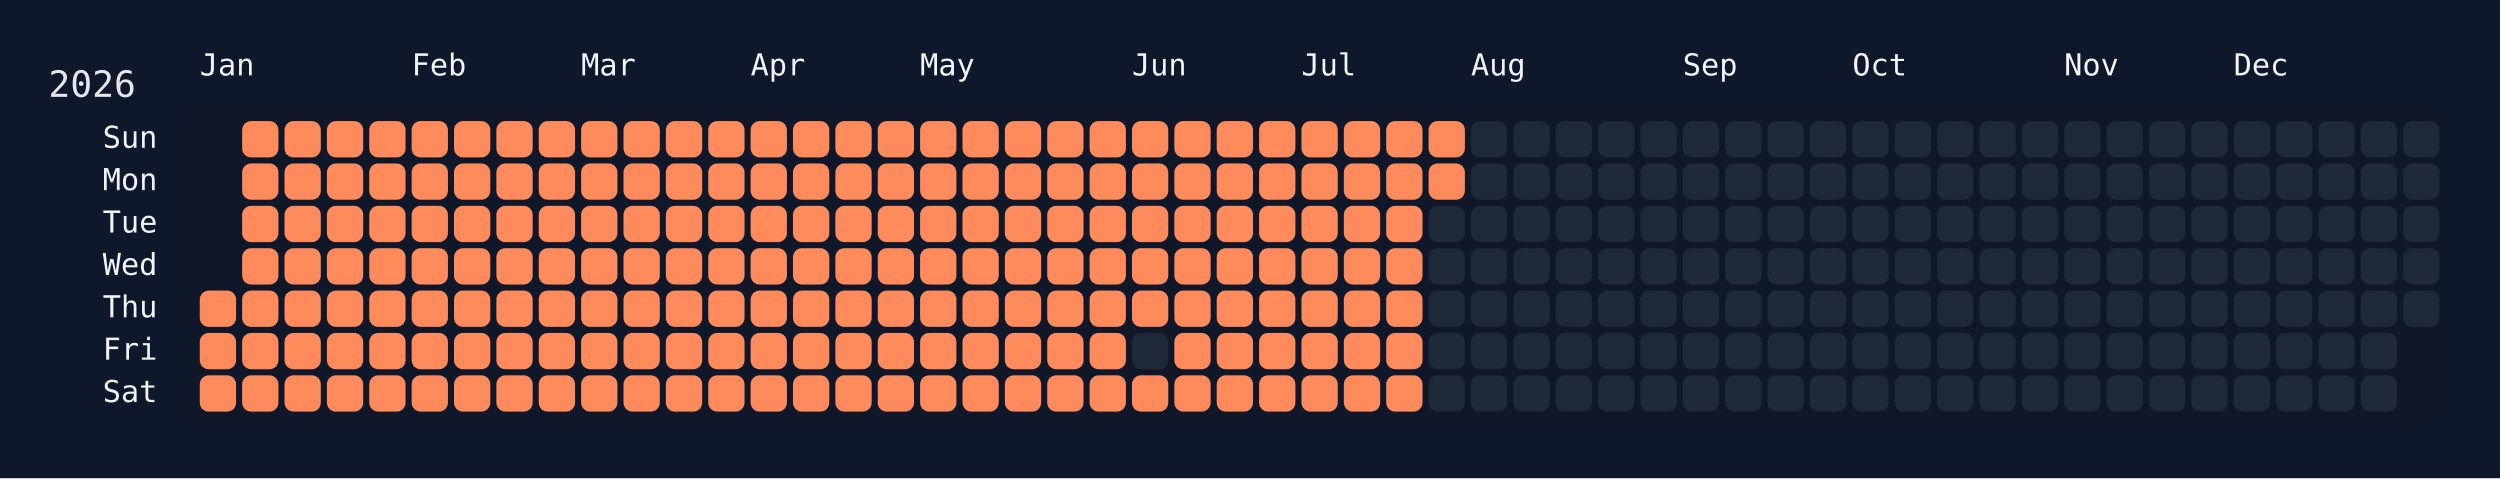
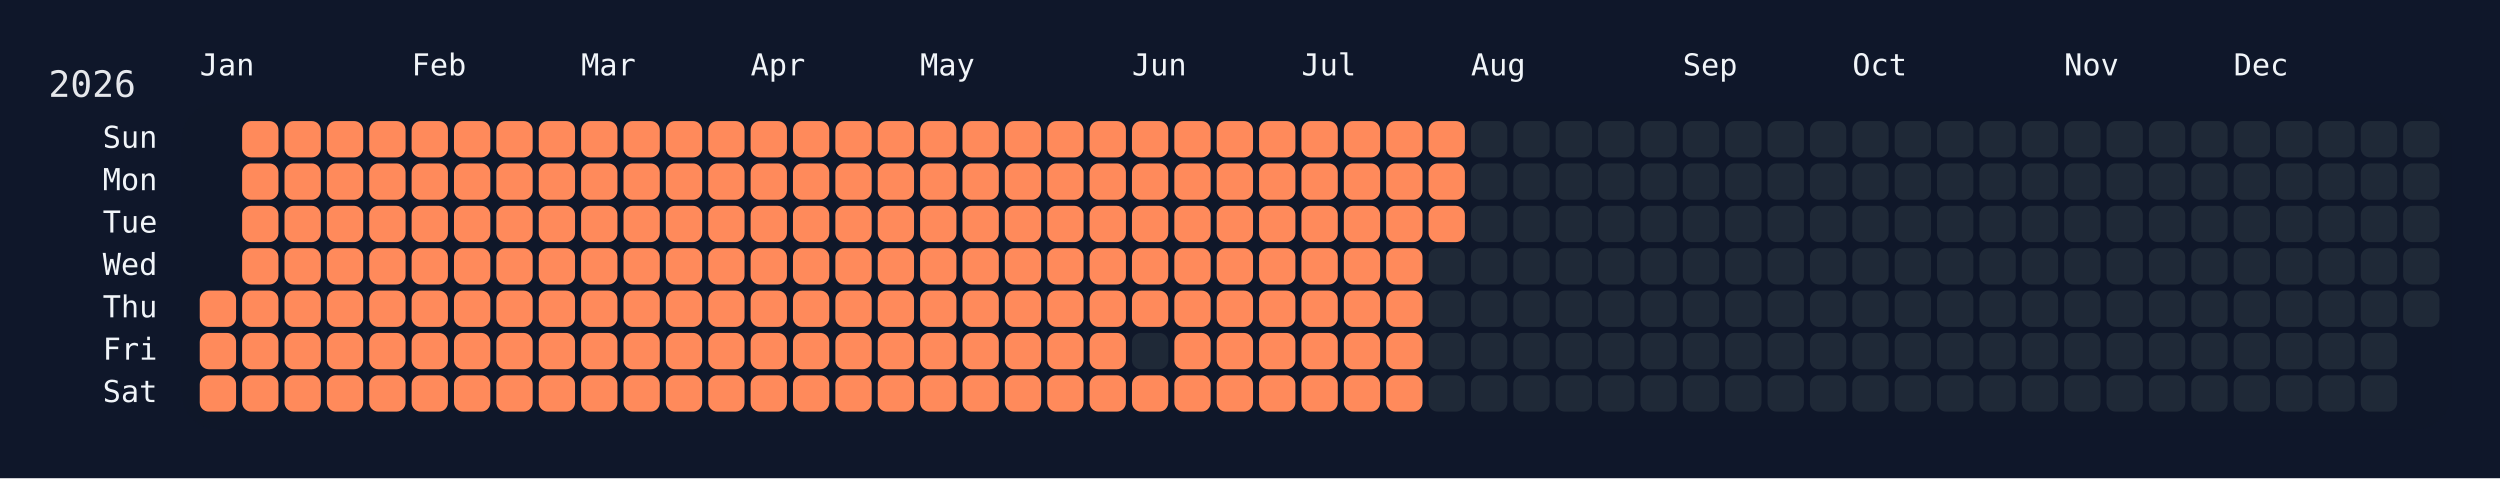
<svg xmlns="http://www.w3.org/2000/svg" width="826" height="158" viewBox="0 0 826 158">
  <rect width="826" height="158" fill="#0f172a" />
  <rect x="60" y="34" width="750" height="108" rx="12" ry="12" fill="rgba(15, 23, 42, 0.8)" />
  <text x="16" y="32" font-size="12" fill="#e5e7eb" font-family="JetBrains Mono, ui-monospace, SFMono-Regular, Menlo, Monaco, Consolas, monospace">2026</text>
  <text x="66" y="18" font-size="10" fill="#f1f5f9" font-family="JetBrains Mono, ui-monospace, SFMono-Regular, Menlo, Monaco, Consolas, monospace" dominant-baseline="hanging">Jan</text>
  <text x="136" y="18" font-size="10" fill="#f1f5f9" font-family="JetBrains Mono, ui-monospace, SFMono-Regular, Menlo, Monaco, Consolas, monospace" dominant-baseline="hanging">Feb</text>
  <text x="192" y="18" font-size="10" fill="#f1f5f9" font-family="JetBrains Mono, ui-monospace, SFMono-Regular, Menlo, Monaco, Consolas, monospace" dominant-baseline="hanging">Mar</text>
  <text x="248" y="18" font-size="10" fill="#f1f5f9" font-family="JetBrains Mono, ui-monospace, SFMono-Regular, Menlo, Monaco, Consolas, monospace" dominant-baseline="hanging">Apr</text>
  <text x="304" y="18" font-size="10" fill="#f1f5f9" font-family="JetBrains Mono, ui-monospace, SFMono-Regular, Menlo, Monaco, Consolas, monospace" dominant-baseline="hanging">May</text>
  <text x="374" y="18" font-size="10" fill="#f1f5f9" font-family="JetBrains Mono, ui-monospace, SFMono-Regular, Menlo, Monaco, Consolas, monospace" dominant-baseline="hanging">Jun</text>
  <text x="430" y="18" font-size="10" fill="#f1f5f9" font-family="JetBrains Mono, ui-monospace, SFMono-Regular, Menlo, Monaco, Consolas, monospace" dominant-baseline="hanging">Jul</text>
  <text x="486" y="18" font-size="10" fill="#f1f5f9" font-family="JetBrains Mono, ui-monospace, SFMono-Regular, Menlo, Monaco, Consolas, monospace" dominant-baseline="hanging">Aug</text>
  <text x="556" y="18" font-size="10" fill="#f1f5f9" font-family="JetBrains Mono, ui-monospace, SFMono-Regular, Menlo, Monaco, Consolas, monospace" dominant-baseline="hanging">Sep</text>
  <text x="612" y="18" font-size="10" fill="#f1f5f9" font-family="JetBrains Mono, ui-monospace, SFMono-Regular, Menlo, Monaco, Consolas, monospace" dominant-baseline="hanging">Oct</text>
  <text x="682" y="18" font-size="10" fill="#f1f5f9" font-family="JetBrains Mono, ui-monospace, SFMono-Regular, Menlo, Monaco, Consolas, monospace" dominant-baseline="hanging">Nov</text>
  <text x="738" y="18" font-size="10" fill="#f1f5f9" font-family="JetBrains Mono, ui-monospace, SFMono-Regular, Menlo, Monaco, Consolas, monospace" dominant-baseline="hanging">Dec</text>
  <text x="52" y="46.0" font-size="10" fill="#f1f5f9" font-family="JetBrains Mono, ui-monospace, SFMono-Regular, Menlo, Monaco, Consolas, monospace" text-anchor="end" dominant-baseline="middle">Sun</text>
  <text x="52" y="60.0" font-size="10" fill="#f1f5f9" font-family="JetBrains Mono, ui-monospace, SFMono-Regular, Menlo, Monaco, Consolas, monospace" text-anchor="end" dominant-baseline="middle">Mon</text>
  <text x="52" y="74.0" font-size="10" fill="#f1f5f9" font-family="JetBrains Mono, ui-monospace, SFMono-Regular, Menlo, Monaco, Consolas, monospace" text-anchor="end" dominant-baseline="middle">Tue</text>
  <text x="52" y="88.0" font-size="10" fill="#f1f5f9" font-family="JetBrains Mono, ui-monospace, SFMono-Regular, Menlo, Monaco, Consolas, monospace" text-anchor="end" dominant-baseline="middle">Wed</text>
  <text x="52" y="102.0" font-size="10" fill="#f1f5f9" font-family="JetBrains Mono, ui-monospace, SFMono-Regular, Menlo, Monaco, Consolas, monospace" text-anchor="end" dominant-baseline="middle">Thu</text>
  <text x="52" y="116.0" font-size="10" fill="#f1f5f9" font-family="JetBrains Mono, ui-monospace, SFMono-Regular, Menlo, Monaco, Consolas, monospace" text-anchor="end" dominant-baseline="middle">Fri</text>
  <text x="52" y="130.0" font-size="10" fill="#f1f5f9" font-family="JetBrains Mono, ui-monospace, SFMono-Regular, Menlo, Monaco, Consolas, monospace" text-anchor="end" dominant-baseline="middle">Sat</text>
  <g transform="translate(66,40)">
    <rect x="0" y="56" width="12" height="12" rx="3" ry="3" fill="#ff8a5b" data-date="2026-01-01" />
    <rect x="0" y="70" width="12" height="12" rx="3" ry="3" fill="#ff8a5b" data-date="2026-01-02" />
    <rect x="0" y="84" width="12" height="12" rx="3" ry="3" fill="#ff8a5b" data-date="2026-01-03" />
    <rect x="14" y="0" width="12" height="12" rx="3" ry="3" fill="#ff8a5b" data-date="2026-01-04" />
    <rect x="14" y="14" width="12" height="12" rx="3" ry="3" fill="#ff8a5b" data-date="2026-01-05" />
    <rect x="14" y="28" width="12" height="12" rx="3" ry="3" fill="#ff8a5b" data-date="2026-01-06" />
    <rect x="14" y="42" width="12" height="12" rx="3" ry="3" fill="#ff8a5b" data-date="2026-01-07" />
    <rect x="14" y="56" width="12" height="12" rx="3" ry="3" fill="#ff8a5b" data-date="2026-01-08" />
    <rect x="14" y="70" width="12" height="12" rx="3" ry="3" fill="#ff8a5b" data-date="2026-01-09" />
    <rect x="14" y="84" width="12" height="12" rx="3" ry="3" fill="#ff8a5b" data-date="2026-01-10" />
    <rect x="28" y="0" width="12" height="12" rx="3" ry="3" fill="#ff8a5b" data-date="2026-01-11" />
    <rect x="28" y="14" width="12" height="12" rx="3" ry="3" fill="#ff8a5b" data-date="2026-01-12" />
    <rect x="28" y="28" width="12" height="12" rx="3" ry="3" fill="#ff8a5b" data-date="2026-01-13" />
    <rect x="28" y="42" width="12" height="12" rx="3" ry="3" fill="#ff8a5b" data-date="2026-01-14" />
    <rect x="28" y="56" width="12" height="12" rx="3" ry="3" fill="#ff8a5b" data-date="2026-01-15" />
    <rect x="28" y="70" width="12" height="12" rx="3" ry="3" fill="#ff8a5b" data-date="2026-01-16" />
    <rect x="28" y="84" width="12" height="12" rx="3" ry="3" fill="#ff8a5b" data-date="2026-01-17" />
    <rect x="42" y="0" width="12" height="12" rx="3" ry="3" fill="#ff8a5b" data-date="2026-01-18" />
    <rect x="42" y="14" width="12" height="12" rx="3" ry="3" fill="#ff8a5b" data-date="2026-01-19" />
    <rect x="42" y="28" width="12" height="12" rx="3" ry="3" fill="#ff8a5b" data-date="2026-01-20" />
    <rect x="42" y="42" width="12" height="12" rx="3" ry="3" fill="#ff8a5b" data-date="2026-01-21" />
    <rect x="42" y="56" width="12" height="12" rx="3" ry="3" fill="#ff8a5b" data-date="2026-01-22" />
    <rect x="42" y="70" width="12" height="12" rx="3" ry="3" fill="#ff8a5b" data-date="2026-01-23" />
    <rect x="42" y="84" width="12" height="12" rx="3" ry="3" fill="#ff8a5b" data-date="2026-01-24" />
    <rect x="56" y="0" width="12" height="12" rx="3" ry="3" fill="#ff8a5b" data-date="2026-01-25" />
    <rect x="56" y="14" width="12" height="12" rx="3" ry="3" fill="#ff8a5b" data-date="2026-01-26" />
    <rect x="56" y="28" width="12" height="12" rx="3" ry="3" fill="#ff8a5b" data-date="2026-01-27" />
    <rect x="56" y="42" width="12" height="12" rx="3" ry="3" fill="#ff8a5b" data-date="2026-01-28" />
    <rect x="56" y="56" width="12" height="12" rx="3" ry="3" fill="#ff8a5b" data-date="2026-01-29" />
    <rect x="56" y="70" width="12" height="12" rx="3" ry="3" fill="#ff8a5b" data-date="2026-01-30" />
    <rect x="56" y="84" width="12" height="12" rx="3" ry="3" fill="#ff8a5b" data-date="2026-01-31" />
    <rect x="70" y="0" width="12" height="12" rx="3" ry="3" fill="#ff8a5b" data-date="2026-02-01" />
    <rect x="70" y="14" width="12" height="12" rx="3" ry="3" fill="#ff8a5b" data-date="2026-02-02" />
    <rect x="70" y="28" width="12" height="12" rx="3" ry="3" fill="#ff8a5b" data-date="2026-02-03" />
    <rect x="70" y="42" width="12" height="12" rx="3" ry="3" fill="#ff8a5b" data-date="2026-02-04" />
    <rect x="70" y="56" width="12" height="12" rx="3" ry="3" fill="#ff8a5b" data-date="2026-02-05" />
    <rect x="70" y="70" width="12" height="12" rx="3" ry="3" fill="#ff8a5b" data-date="2026-02-06" />
    <rect x="70" y="84" width="12" height="12" rx="3" ry="3" fill="#ff8a5b" data-date="2026-02-07" />
    <rect x="84" y="0" width="12" height="12" rx="3" ry="3" fill="#ff8a5b" data-date="2026-02-08" />
    <rect x="84" y="14" width="12" height="12" rx="3" ry="3" fill="#ff8a5b" data-date="2026-02-09" />
    <rect x="84" y="28" width="12" height="12" rx="3" ry="3" fill="#ff8a5b" data-date="2026-02-10" />
    <rect x="84" y="42" width="12" height="12" rx="3" ry="3" fill="#ff8a5b" data-date="2026-02-11" />
    <rect x="84" y="56" width="12" height="12" rx="3" ry="3" fill="#ff8a5b" data-date="2026-02-12" />
    <rect x="84" y="70" width="12" height="12" rx="3" ry="3" fill="#ff8a5b" data-date="2026-02-13" />
    <rect x="84" y="84" width="12" height="12" rx="3" ry="3" fill="#ff8a5b" data-date="2026-02-14" />
    <rect x="98" y="0" width="12" height="12" rx="3" ry="3" fill="#ff8a5b" data-date="2026-02-15" />
    <rect x="98" y="14" width="12" height="12" rx="3" ry="3" fill="#ff8a5b" data-date="2026-02-16" />
    <rect x="98" y="28" width="12" height="12" rx="3" ry="3" fill="#ff8a5b" data-date="2026-02-17" />
    <rect x="98" y="42" width="12" height="12" rx="3" ry="3" fill="#ff8a5b" data-date="2026-02-18" />
    <rect x="98" y="56" width="12" height="12" rx="3" ry="3" fill="#ff8a5b" data-date="2026-02-19" />
    <rect x="98" y="70" width="12" height="12" rx="3" ry="3" fill="#ff8a5b" data-date="2026-02-20" />
    <rect x="98" y="84" width="12" height="12" rx="3" ry="3" fill="#ff8a5b" data-date="2026-02-21" />
    <rect x="112" y="0" width="12" height="12" rx="3" ry="3" fill="#ff8a5b" data-date="2026-02-22" />
    <rect x="112" y="14" width="12" height="12" rx="3" ry="3" fill="#ff8a5b" data-date="2026-02-23" />
    <rect x="112" y="28" width="12" height="12" rx="3" ry="3" fill="#ff8a5b" data-date="2026-02-24" />
    <rect x="112" y="42" width="12" height="12" rx="3" ry="3" fill="#ff8a5b" data-date="2026-02-25" />
    <rect x="112" y="56" width="12" height="12" rx="3" ry="3" fill="#ff8a5b" data-date="2026-02-26" />
    <rect x="112" y="70" width="12" height="12" rx="3" ry="3" fill="#ff8a5b" data-date="2026-02-27" />
    <rect x="112" y="84" width="12" height="12" rx="3" ry="3" fill="#ff8a5b" data-date="2026-02-28" />
    <rect x="126" y="0" width="12" height="12" rx="3" ry="3" fill="#ff8a5b" data-date="2026-03-01" />
    <rect x="126" y="14" width="12" height="12" rx="3" ry="3" fill="#ff8a5b" data-date="2026-03-02" />
    <rect x="126" y="28" width="12" height="12" rx="3" ry="3" fill="#ff8a5b" data-date="2026-03-03" />
    <rect x="126" y="42" width="12" height="12" rx="3" ry="3" fill="#ff8a5b" data-date="2026-03-04" />
    <rect x="126" y="56" width="12" height="12" rx="3" ry="3" fill="#ff8a5b" data-date="2026-03-05" />
    <rect x="126" y="70" width="12" height="12" rx="3" ry="3" fill="#ff8a5b" data-date="2026-03-06" />
    <rect x="126" y="84" width="12" height="12" rx="3" ry="3" fill="#ff8a5b" data-date="2026-03-07" />
    <rect x="140" y="0" width="12" height="12" rx="3" ry="3" fill="#ff8a5b" data-date="2026-03-08" />
    <rect x="140" y="14" width="12" height="12" rx="3" ry="3" fill="#ff8a5b" data-date="2026-03-09" />
    <rect x="140" y="28" width="12" height="12" rx="3" ry="3" fill="#ff8a5b" data-date="2026-03-10" />
    <rect x="140" y="42" width="12" height="12" rx="3" ry="3" fill="#ff8a5b" data-date="2026-03-11" />
    <rect x="140" y="56" width="12" height="12" rx="3" ry="3" fill="#ff8a5b" data-date="2026-03-12" />
    <rect x="140" y="70" width="12" height="12" rx="3" ry="3" fill="#ff8a5b" data-date="2026-03-13" />
    <rect x="140" y="84" width="12" height="12" rx="3" ry="3" fill="#ff8a5b" data-date="2026-03-14" />
    <rect x="154" y="0" width="12" height="12" rx="3" ry="3" fill="#ff8a5b" data-date="2026-03-15" />
    <rect x="154" y="14" width="12" height="12" rx="3" ry="3" fill="#ff8a5b" data-date="2026-03-16" />
    <rect x="154" y="28" width="12" height="12" rx="3" ry="3" fill="#ff8a5b" data-date="2026-03-17" />
    <rect x="154" y="42" width="12" height="12" rx="3" ry="3" fill="#ff8a5b" data-date="2026-03-18" />
    <rect x="154" y="56" width="12" height="12" rx="3" ry="3" fill="#ff8a5b" data-date="2026-03-19" />
    <rect x="154" y="70" width="12" height="12" rx="3" ry="3" fill="#ff8a5b" data-date="2026-03-20" />
    <rect x="154" y="84" width="12" height="12" rx="3" ry="3" fill="#ff8a5b" data-date="2026-03-21" />
    <rect x="168" y="0" width="12" height="12" rx="3" ry="3" fill="#ff8a5b" data-date="2026-03-22" />
    <rect x="168" y="14" width="12" height="12" rx="3" ry="3" fill="#ff8a5b" data-date="2026-03-23" />
    <rect x="168" y="28" width="12" height="12" rx="3" ry="3" fill="#ff8a5b" data-date="2026-03-24" />
    <rect x="168" y="42" width="12" height="12" rx="3" ry="3" fill="#ff8a5b" data-date="2026-03-25" />
    <rect x="168" y="56" width="12" height="12" rx="3" ry="3" fill="#ff8a5b" data-date="2026-03-26" />
    <rect x="168" y="70" width="12" height="12" rx="3" ry="3" fill="#ff8a5b" data-date="2026-03-27" />
    <rect x="168" y="84" width="12" height="12" rx="3" ry="3" fill="#ff8a5b" data-date="2026-03-28" />
    <rect x="182" y="0" width="12" height="12" rx="3" ry="3" fill="#ff8a5b" data-date="2026-03-29" />
    <rect x="182" y="14" width="12" height="12" rx="3" ry="3" fill="#ff8a5b" data-date="2026-03-30" />
    <rect x="182" y="28" width="12" height="12" rx="3" ry="3" fill="#ff8a5b" data-date="2026-03-31" />
    <rect x="182" y="42" width="12" height="12" rx="3" ry="3" fill="#ff8a5b" data-date="2026-04-01" />
    <rect x="182" y="56" width="12" height="12" rx="3" ry="3" fill="#ff8a5b" data-date="2026-04-02" />
    <rect x="182" y="70" width="12" height="12" rx="3" ry="3" fill="#ff8a5b" data-date="2026-04-03" />
    <rect x="182" y="84" width="12" height="12" rx="3" ry="3" fill="#ff8a5b" data-date="2026-04-04" />
    <rect x="196" y="0" width="12" height="12" rx="3" ry="3" fill="#ff8a5b" data-date="2026-04-05" />
    <rect x="196" y="14" width="12" height="12" rx="3" ry="3" fill="#ff8a5b" data-date="2026-04-06" />
    <rect x="196" y="28" width="12" height="12" rx="3" ry="3" fill="#ff8a5b" data-date="2026-04-07" />
    <rect x="196" y="42" width="12" height="12" rx="3" ry="3" fill="#ff8a5b" data-date="2026-04-08" />
    <rect x="196" y="56" width="12" height="12" rx="3" ry="3" fill="#ff8a5b" data-date="2026-04-09" />
    <rect x="196" y="70" width="12" height="12" rx="3" ry="3" fill="#ff8a5b" data-date="2026-04-10" />
    <rect x="196" y="84" width="12" height="12" rx="3" ry="3" fill="#ff8a5b" data-date="2026-04-11" />
    <rect x="210" y="0" width="12" height="12" rx="3" ry="3" fill="#ff8a5b" data-date="2026-04-12" />
    <rect x="210" y="14" width="12" height="12" rx="3" ry="3" fill="#ff8a5b" data-date="2026-04-13" />
    <rect x="210" y="28" width="12" height="12" rx="3" ry="3" fill="#ff8a5b" data-date="2026-04-14" />
    <rect x="210" y="42" width="12" height="12" rx="3" ry="3" fill="#ff8a5b" data-date="2026-04-15" />
    <rect x="210" y="56" width="12" height="12" rx="3" ry="3" fill="#ff8a5b" data-date="2026-04-16" />
    <rect x="210" y="70" width="12" height="12" rx="3" ry="3" fill="#ff8a5b" data-date="2026-04-17" />
    <rect x="210" y="84" width="12" height="12" rx="3" ry="3" fill="#ff8a5b" data-date="2026-04-18" />
    <rect x="224" y="0" width="12" height="12" rx="3" ry="3" fill="#ff8a5b" data-date="2026-04-19" />
    <rect x="224" y="14" width="12" height="12" rx="3" ry="3" fill="#ff8a5b" data-date="2026-04-20" />
    <rect x="224" y="28" width="12" height="12" rx="3" ry="3" fill="#ff8a5b" data-date="2026-04-21" />
    <rect x="224" y="42" width="12" height="12" rx="3" ry="3" fill="#ff8a5b" data-date="2026-04-22" />
    <rect x="224" y="56" width="12" height="12" rx="3" ry="3" fill="#ff8a5b" data-date="2026-04-23" />
    <rect x="224" y="70" width="12" height="12" rx="3" ry="3" fill="#ff8a5b" data-date="2026-04-24" />
    <rect x="224" y="84" width="12" height="12" rx="3" ry="3" fill="#ff8a5b" data-date="2026-04-25" />
    <rect x="238" y="0" width="12" height="12" rx="3" ry="3" fill="#ff8a5b" data-date="2026-04-26" />
    <rect x="238" y="14" width="12" height="12" rx="3" ry="3" fill="#ff8a5b" data-date="2026-04-27" />
    <rect x="238" y="28" width="12" height="12" rx="3" ry="3" fill="#ff8a5b" data-date="2026-04-28" />
    <rect x="238" y="42" width="12" height="12" rx="3" ry="3" fill="#ff8a5b" data-date="2026-04-29" />
    <rect x="238" y="56" width="12" height="12" rx="3" ry="3" fill="#ff8a5b" data-date="2026-04-30" />
    <rect x="238" y="70" width="12" height="12" rx="3" ry="3" fill="#ff8a5b" data-date="2026-05-01" />
    <rect x="238" y="84" width="12" height="12" rx="3" ry="3" fill="#ff8a5b" data-date="2026-05-02" />
    <rect x="252" y="0" width="12" height="12" rx="3" ry="3" fill="#ff8a5b" data-date="2026-05-03" />
    <rect x="252" y="14" width="12" height="12" rx="3" ry="3" fill="#ff8a5b" data-date="2026-05-04" />
    <rect x="252" y="28" width="12" height="12" rx="3" ry="3" fill="#ff8a5b" data-date="2026-05-05" />
    <rect x="252" y="42" width="12" height="12" rx="3" ry="3" fill="#ff8a5b" data-date="2026-05-06" />
    <rect x="252" y="56" width="12" height="12" rx="3" ry="3" fill="#ff8a5b" data-date="2026-05-07" />
    <rect x="252" y="70" width="12" height="12" rx="3" ry="3" fill="#ff8a5b" data-date="2026-05-08" />
    <rect x="252" y="84" width="12" height="12" rx="3" ry="3" fill="#ff8a5b" data-date="2026-05-09" />
    <rect x="266" y="0" width="12" height="12" rx="3" ry="3" fill="#ff8a5b" data-date="2026-05-10" />
    <rect x="266" y="14" width="12" height="12" rx="3" ry="3" fill="#ff8a5b" data-date="2026-05-11" />
    <rect x="266" y="28" width="12" height="12" rx="3" ry="3" fill="#ff8a5b" data-date="2026-05-12" />
    <rect x="266" y="42" width="12" height="12" rx="3" ry="3" fill="#ff8a5b" data-date="2026-05-13" />
    <rect x="266" y="56" width="12" height="12" rx="3" ry="3" fill="#ff8a5b" data-date="2026-05-14" />
    <rect x="266" y="70" width="12" height="12" rx="3" ry="3" fill="#ff8a5b" data-date="2026-05-15" />
    <rect x="266" y="84" width="12" height="12" rx="3" ry="3" fill="#ff8a5b" data-date="2026-05-16" />
    <rect x="280" y="0" width="12" height="12" rx="3" ry="3" fill="#ff8a5b" data-date="2026-05-17" />
    <rect x="280" y="14" width="12" height="12" rx="3" ry="3" fill="#ff8a5b" data-date="2026-05-18" />
    <rect x="280" y="28" width="12" height="12" rx="3" ry="3" fill="#ff8a5b" data-date="2026-05-19" />
    <rect x="280" y="42" width="12" height="12" rx="3" ry="3" fill="#ff8a5b" data-date="2026-05-20" />
    <rect x="280" y="56" width="12" height="12" rx="3" ry="3" fill="#ff8a5b" data-date="2026-05-21" />
    <rect x="280" y="70" width="12" height="12" rx="3" ry="3" fill="#ff8a5b" data-date="2026-05-22" />
    <rect x="280" y="84" width="12" height="12" rx="3" ry="3" fill="#ff8a5b" data-date="2026-05-23" />
    <rect x="294" y="0" width="12" height="12" rx="3" ry="3" fill="#ff8a5b" data-date="2026-05-24" />
    <rect x="294" y="14" width="12" height="12" rx="3" ry="3" fill="#ff8a5b" data-date="2026-05-25" />
    <rect x="294" y="28" width="12" height="12" rx="3" ry="3" fill="#ff8a5b" data-date="2026-05-26" />
    <rect x="294" y="42" width="12" height="12" rx="3" ry="3" fill="#ff8a5b" data-date="2026-05-27" />
    <rect x="294" y="56" width="12" height="12" rx="3" ry="3" fill="#ff8a5b" data-date="2026-05-28" />
    <rect x="294" y="70" width="12" height="12" rx="3" ry="3" fill="#ff8a5b" data-date="2026-05-29" />
    <rect x="294" y="84" width="12" height="12" rx="3" ry="3" fill="#ff8a5b" data-date="2026-05-30" />
    <rect x="308" y="0" width="12" height="12" rx="3" ry="3" fill="#ff8a5b" data-date="2026-05-31" />
    <rect x="308" y="14" width="12" height="12" rx="3" ry="3" fill="#ff8a5b" data-date="2026-06-01" />
    <rect x="308" y="28" width="12" height="12" rx="3" ry="3" fill="#ff8a5b" data-date="2026-06-02" />
    <rect x="308" y="42" width="12" height="12" rx="3" ry="3" fill="#ff8a5b" data-date="2026-06-03" />
    <rect x="308" y="56" width="12" height="12" rx="3" ry="3" fill="#ff8a5b" data-date="2026-06-04" />
    <rect x="308" y="70" width="12" height="12" rx="3" ry="3" fill="#1f2937" data-date="2026-06-05" />
    <rect x="308" y="84" width="12" height="12" rx="3" ry="3" fill="#ff8a5b" data-date="2026-06-06" />
    <rect x="322" y="0" width="12" height="12" rx="3" ry="3" fill="#ff8a5b" data-date="2026-06-07" />
    <rect x="322" y="14" width="12" height="12" rx="3" ry="3" fill="#ff8a5b" data-date="2026-06-08" />
    <rect x="322" y="28" width="12" height="12" rx="3" ry="3" fill="#ff8a5b" data-date="2026-06-09" />
    <rect x="322" y="42" width="12" height="12" rx="3" ry="3" fill="#ff8a5b" data-date="2026-06-10" />
    <rect x="322" y="56" width="12" height="12" rx="3" ry="3" fill="#ff8a5b" data-date="2026-06-11" />
    <rect x="322" y="70" width="12" height="12" rx="3" ry="3" fill="#ff8a5b" data-date="2026-06-12" />
    <rect x="322" y="84" width="12" height="12" rx="3" ry="3" fill="#ff8a5b" data-date="2026-06-13" />
    <rect x="336" y="0" width="12" height="12" rx="3" ry="3" fill="#ff8a5b" data-date="2026-06-14" />
    <rect x="336" y="14" width="12" height="12" rx="3" ry="3" fill="#ff8a5b" data-date="2026-06-15" />
    <rect x="336" y="28" width="12" height="12" rx="3" ry="3" fill="#ff8a5b" data-date="2026-06-16" />
    <rect x="336" y="42" width="12" height="12" rx="3" ry="3" fill="#ff8a5b" data-date="2026-06-17" />
    <rect x="336" y="56" width="12" height="12" rx="3" ry="3" fill="#ff8a5b" data-date="2026-06-18" />
    <rect x="336" y="70" width="12" height="12" rx="3" ry="3" fill="#ff8a5b" data-date="2026-06-19" />
    <rect x="336" y="84" width="12" height="12" rx="3" ry="3" fill="#ff8a5b" data-date="2026-06-20" />
    <rect x="350" y="0" width="12" height="12" rx="3" ry="3" fill="#ff8a5b" data-date="2026-06-21" />
    <rect x="350" y="14" width="12" height="12" rx="3" ry="3" fill="#ff8a5b" data-date="2026-06-22" />
    <rect x="350" y="28" width="12" height="12" rx="3" ry="3" fill="#ff8a5b" data-date="2026-06-23" />
    <rect x="350" y="42" width="12" height="12" rx="3" ry="3" fill="#ff8a5b" data-date="2026-06-24" />
    <rect x="350" y="56" width="12" height="12" rx="3" ry="3" fill="#ff8a5b" data-date="2026-06-25" />
    <rect x="350" y="70" width="12" height="12" rx="3" ry="3" fill="#ff8a5b" data-date="2026-06-26" />
    <rect x="350" y="84" width="12" height="12" rx="3" ry="3" fill="#ff8a5b" data-date="2026-06-27" />
    <rect x="364" y="0" width="12" height="12" rx="3" ry="3" fill="#ff8a5b" data-date="2026-06-28" />
    <rect x="364" y="14" width="12" height="12" rx="3" ry="3" fill="#ff8a5b" data-date="2026-06-29" />
    <rect x="364" y="28" width="12" height="12" rx="3" ry="3" fill="#ff8a5b" data-date="2026-06-30" />
    <rect x="364" y="42" width="12" height="12" rx="3" ry="3" fill="#ff8a5b" data-date="2026-07-01" />
    <rect x="364" y="56" width="12" height="12" rx="3" ry="3" fill="#ff8a5b" data-date="2026-07-02" />
    <rect x="364" y="70" width="12" height="12" rx="3" ry="3" fill="#ff8a5b" data-date="2026-07-03" />
    <rect x="364" y="84" width="12" height="12" rx="3" ry="3" fill="#ff8a5b" data-date="2026-07-04" />
    <rect x="378" y="0" width="12" height="12" rx="3" ry="3" fill="#ff8a5b" data-date="2026-07-05" />
    <rect x="378" y="14" width="12" height="12" rx="3" ry="3" fill="#ff8a5b" data-date="2026-07-06" />
    <rect x="378" y="28" width="12" height="12" rx="3" ry="3" fill="#ff8a5b" data-date="2026-07-07" />
    <rect x="378" y="42" width="12" height="12" rx="3" ry="3" fill="#ff8a5b" data-date="2026-07-08" />
    <rect x="378" y="56" width="12" height="12" rx="3" ry="3" fill="#ff8a5b" data-date="2026-07-09" />
    <rect x="378" y="70" width="12" height="12" rx="3" ry="3" fill="#ff8a5b" data-date="2026-07-10" />
    <rect x="378" y="84" width="12" height="12" rx="3" ry="3" fill="#ff8a5b" data-date="2026-07-11" />
    <rect x="392" y="0" width="12" height="12" rx="3" ry="3" fill="#ff8a5b" data-date="2026-07-12" />
    <rect x="392" y="14" width="12" height="12" rx="3" ry="3" fill="#ff8a5b" data-date="2026-07-13" />
    <rect x="392" y="28" width="12" height="12" rx="3" ry="3" fill="#ff8a5b" data-date="2026-07-14" />
    <rect x="392" y="42" width="12" height="12" rx="3" ry="3" fill="#ff8a5b" data-date="2026-07-15" />
    <rect x="392" y="56" width="12" height="12" rx="3" ry="3" fill="#ff8a5b" data-date="2026-07-16" />
    <rect x="392" y="70" width="12" height="12" rx="3" ry="3" fill="#ff8a5b" data-date="2026-07-17" />
    <rect x="392" y="84" width="12" height="12" rx="3" ry="3" fill="#ff8a5b" data-date="2026-07-18" />
    <rect x="406" y="0" width="12" height="12" rx="3" ry="3" fill="#ff8a5b" data-date="2026-07-19" />
    <rect x="406" y="14" width="12" height="12" rx="3" ry="3" fill="#ff8a5b" data-date="2026-07-20" />
-     <rect x="406" y="28" width="12" height="12" rx="3" ry="3" fill="#1f2937" data-date="2026-07-21" />
+     <rect x="406" y="28" width="12" height="12" rx="3" ry="3" fill="#ff8a5b" data-date="2026-07-21" />
    <rect x="406" y="42" width="12" height="12" rx="3" ry="3" fill="#1f2937" data-date="2026-07-22" />
    <rect x="406" y="56" width="12" height="12" rx="3" ry="3" fill="#1f2937" data-date="2026-07-23" />
    <rect x="406" y="70" width="12" height="12" rx="3" ry="3" fill="#1f2937" data-date="2026-07-24" />
    <rect x="406" y="84" width="12" height="12" rx="3" ry="3" fill="#1f2937" data-date="2026-07-25" />
    <rect x="420" y="0" width="12" height="12" rx="3" ry="3" fill="#1f2937" data-date="2026-07-26" />
    <rect x="420" y="14" width="12" height="12" rx="3" ry="3" fill="#1f2937" data-date="2026-07-27" />
    <rect x="420" y="28" width="12" height="12" rx="3" ry="3" fill="#1f2937" data-date="2026-07-28" />
    <rect x="420" y="42" width="12" height="12" rx="3" ry="3" fill="#1f2937" data-date="2026-07-29" />
    <rect x="420" y="56" width="12" height="12" rx="3" ry="3" fill="#1f2937" data-date="2026-07-30" />
    <rect x="420" y="70" width="12" height="12" rx="3" ry="3" fill="#1f2937" data-date="2026-07-31" />
    <rect x="420" y="84" width="12" height="12" rx="3" ry="3" fill="#1f2937" data-date="2026-08-01" />
    <rect x="434" y="0" width="12" height="12" rx="3" ry="3" fill="#1f2937" data-date="2026-08-02" />
    <rect x="434" y="14" width="12" height="12" rx="3" ry="3" fill="#1f2937" data-date="2026-08-03" />
    <rect x="434" y="28" width="12" height="12" rx="3" ry="3" fill="#1f2937" data-date="2026-08-04" />
    <rect x="434" y="42" width="12" height="12" rx="3" ry="3" fill="#1f2937" data-date="2026-08-05" />
    <rect x="434" y="56" width="12" height="12" rx="3" ry="3" fill="#1f2937" data-date="2026-08-06" />
    <rect x="434" y="70" width="12" height="12" rx="3" ry="3" fill="#1f2937" data-date="2026-08-07" />
    <rect x="434" y="84" width="12" height="12" rx="3" ry="3" fill="#1f2937" data-date="2026-08-08" />
    <rect x="448" y="0" width="12" height="12" rx="3" ry="3" fill="#1f2937" data-date="2026-08-09" />
    <rect x="448" y="14" width="12" height="12" rx="3" ry="3" fill="#1f2937" data-date="2026-08-10" />
    <rect x="448" y="28" width="12" height="12" rx="3" ry="3" fill="#1f2937" data-date="2026-08-11" />
    <rect x="448" y="42" width="12" height="12" rx="3" ry="3" fill="#1f2937" data-date="2026-08-12" />
    <rect x="448" y="56" width="12" height="12" rx="3" ry="3" fill="#1f2937" data-date="2026-08-13" />
    <rect x="448" y="70" width="12" height="12" rx="3" ry="3" fill="#1f2937" data-date="2026-08-14" />
    <rect x="448" y="84" width="12" height="12" rx="3" ry="3" fill="#1f2937" data-date="2026-08-15" />
    <rect x="462" y="0" width="12" height="12" rx="3" ry="3" fill="#1f2937" data-date="2026-08-16" />
    <rect x="462" y="14" width="12" height="12" rx="3" ry="3" fill="#1f2937" data-date="2026-08-17" />
    <rect x="462" y="28" width="12" height="12" rx="3" ry="3" fill="#1f2937" data-date="2026-08-18" />
    <rect x="462" y="42" width="12" height="12" rx="3" ry="3" fill="#1f2937" data-date="2026-08-19" />
    <rect x="462" y="56" width="12" height="12" rx="3" ry="3" fill="#1f2937" data-date="2026-08-20" />
    <rect x="462" y="70" width="12" height="12" rx="3" ry="3" fill="#1f2937" data-date="2026-08-21" />
    <rect x="462" y="84" width="12" height="12" rx="3" ry="3" fill="#1f2937" data-date="2026-08-22" />
    <rect x="476" y="0" width="12" height="12" rx="3" ry="3" fill="#1f2937" data-date="2026-08-23" />
    <rect x="476" y="14" width="12" height="12" rx="3" ry="3" fill="#1f2937" data-date="2026-08-24" />
    <rect x="476" y="28" width="12" height="12" rx="3" ry="3" fill="#1f2937" data-date="2026-08-25" />
    <rect x="476" y="42" width="12" height="12" rx="3" ry="3" fill="#1f2937" data-date="2026-08-26" />
    <rect x="476" y="56" width="12" height="12" rx="3" ry="3" fill="#1f2937" data-date="2026-08-27" />
    <rect x="476" y="70" width="12" height="12" rx="3" ry="3" fill="#1f2937" data-date="2026-08-28" />
    <rect x="476" y="84" width="12" height="12" rx="3" ry="3" fill="#1f2937" data-date="2026-08-29" />
    <rect x="490" y="0" width="12" height="12" rx="3" ry="3" fill="#1f2937" data-date="2026-08-30" />
    <rect x="490" y="14" width="12" height="12" rx="3" ry="3" fill="#1f2937" data-date="2026-08-31" />
    <rect x="490" y="28" width="12" height="12" rx="3" ry="3" fill="#1f2937" data-date="2026-09-01" />
    <rect x="490" y="42" width="12" height="12" rx="3" ry="3" fill="#1f2937" data-date="2026-09-02" />
    <rect x="490" y="56" width="12" height="12" rx="3" ry="3" fill="#1f2937" data-date="2026-09-03" />
    <rect x="490" y="70" width="12" height="12" rx="3" ry="3" fill="#1f2937" data-date="2026-09-04" />
    <rect x="490" y="84" width="12" height="12" rx="3" ry="3" fill="#1f2937" data-date="2026-09-05" />
    <rect x="504" y="0" width="12" height="12" rx="3" ry="3" fill="#1f2937" data-date="2026-09-06" />
    <rect x="504" y="14" width="12" height="12" rx="3" ry="3" fill="#1f2937" data-date="2026-09-07" />
    <rect x="504" y="28" width="12" height="12" rx="3" ry="3" fill="#1f2937" data-date="2026-09-08" />
    <rect x="504" y="42" width="12" height="12" rx="3" ry="3" fill="#1f2937" data-date="2026-09-09" />
    <rect x="504" y="56" width="12" height="12" rx="3" ry="3" fill="#1f2937" data-date="2026-09-10" />
    <rect x="504" y="70" width="12" height="12" rx="3" ry="3" fill="#1f2937" data-date="2026-09-11" />
    <rect x="504" y="84" width="12" height="12" rx="3" ry="3" fill="#1f2937" data-date="2026-09-12" />
    <rect x="518" y="0" width="12" height="12" rx="3" ry="3" fill="#1f2937" data-date="2026-09-13" />
    <rect x="518" y="14" width="12" height="12" rx="3" ry="3" fill="#1f2937" data-date="2026-09-14" />
    <rect x="518" y="28" width="12" height="12" rx="3" ry="3" fill="#1f2937" data-date="2026-09-15" />
    <rect x="518" y="42" width="12" height="12" rx="3" ry="3" fill="#1f2937" data-date="2026-09-16" />
    <rect x="518" y="56" width="12" height="12" rx="3" ry="3" fill="#1f2937" data-date="2026-09-17" />
    <rect x="518" y="70" width="12" height="12" rx="3" ry="3" fill="#1f2937" data-date="2026-09-18" />
    <rect x="518" y="84" width="12" height="12" rx="3" ry="3" fill="#1f2937" data-date="2026-09-19" />
    <rect x="532" y="0" width="12" height="12" rx="3" ry="3" fill="#1f2937" data-date="2026-09-20" />
    <rect x="532" y="14" width="12" height="12" rx="3" ry="3" fill="#1f2937" data-date="2026-09-21" />
    <rect x="532" y="28" width="12" height="12" rx="3" ry="3" fill="#1f2937" data-date="2026-09-22" />
    <rect x="532" y="42" width="12" height="12" rx="3" ry="3" fill="#1f2937" data-date="2026-09-23" />
    <rect x="532" y="56" width="12" height="12" rx="3" ry="3" fill="#1f2937" data-date="2026-09-24" />
    <rect x="532" y="70" width="12" height="12" rx="3" ry="3" fill="#1f2937" data-date="2026-09-25" />
    <rect x="532" y="84" width="12" height="12" rx="3" ry="3" fill="#1f2937" data-date="2026-09-26" />
    <rect x="546" y="0" width="12" height="12" rx="3" ry="3" fill="#1f2937" data-date="2026-09-27" />
    <rect x="546" y="14" width="12" height="12" rx="3" ry="3" fill="#1f2937" data-date="2026-09-28" />
    <rect x="546" y="28" width="12" height="12" rx="3" ry="3" fill="#1f2937" data-date="2026-09-29" />
    <rect x="546" y="42" width="12" height="12" rx="3" ry="3" fill="#1f2937" data-date="2026-09-30" />
    <rect x="546" y="56" width="12" height="12" rx="3" ry="3" fill="#1f2937" data-date="2026-10-01" />
    <rect x="546" y="70" width="12" height="12" rx="3" ry="3" fill="#1f2937" data-date="2026-10-02" />
    <rect x="546" y="84" width="12" height="12" rx="3" ry="3" fill="#1f2937" data-date="2026-10-03" />
    <rect x="560" y="0" width="12" height="12" rx="3" ry="3" fill="#1f2937" data-date="2026-10-04" />
    <rect x="560" y="14" width="12" height="12" rx="3" ry="3" fill="#1f2937" data-date="2026-10-05" />
    <rect x="560" y="28" width="12" height="12" rx="3" ry="3" fill="#1f2937" data-date="2026-10-06" />
    <rect x="560" y="42" width="12" height="12" rx="3" ry="3" fill="#1f2937" data-date="2026-10-07" />
    <rect x="560" y="56" width="12" height="12" rx="3" ry="3" fill="#1f2937" data-date="2026-10-08" />
    <rect x="560" y="70" width="12" height="12" rx="3" ry="3" fill="#1f2937" data-date="2026-10-09" />
    <rect x="560" y="84" width="12" height="12" rx="3" ry="3" fill="#1f2937" data-date="2026-10-10" />
    <rect x="574" y="0" width="12" height="12" rx="3" ry="3" fill="#1f2937" data-date="2026-10-11" />
    <rect x="574" y="14" width="12" height="12" rx="3" ry="3" fill="#1f2937" data-date="2026-10-12" />
    <rect x="574" y="28" width="12" height="12" rx="3" ry="3" fill="#1f2937" data-date="2026-10-13" />
    <rect x="574" y="42" width="12" height="12" rx="3" ry="3" fill="#1f2937" data-date="2026-10-14" />
    <rect x="574" y="56" width="12" height="12" rx="3" ry="3" fill="#1f2937" data-date="2026-10-15" />
    <rect x="574" y="70" width="12" height="12" rx="3" ry="3" fill="#1f2937" data-date="2026-10-16" />
    <rect x="574" y="84" width="12" height="12" rx="3" ry="3" fill="#1f2937" data-date="2026-10-17" />
    <rect x="588" y="0" width="12" height="12" rx="3" ry="3" fill="#1f2937" data-date="2026-10-18" />
    <rect x="588" y="14" width="12" height="12" rx="3" ry="3" fill="#1f2937" data-date="2026-10-19" />
    <rect x="588" y="28" width="12" height="12" rx="3" ry="3" fill="#1f2937" data-date="2026-10-20" />
    <rect x="588" y="42" width="12" height="12" rx="3" ry="3" fill="#1f2937" data-date="2026-10-21" />
    <rect x="588" y="56" width="12" height="12" rx="3" ry="3" fill="#1f2937" data-date="2026-10-22" />
    <rect x="588" y="70" width="12" height="12" rx="3" ry="3" fill="#1f2937" data-date="2026-10-23" />
    <rect x="588" y="84" width="12" height="12" rx="3" ry="3" fill="#1f2937" data-date="2026-10-24" />
    <rect x="602" y="0" width="12" height="12" rx="3" ry="3" fill="#1f2937" data-date="2026-10-25" />
    <rect x="602" y="14" width="12" height="12" rx="3" ry="3" fill="#1f2937" data-date="2026-10-26" />
    <rect x="602" y="28" width="12" height="12" rx="3" ry="3" fill="#1f2937" data-date="2026-10-27" />
    <rect x="602" y="42" width="12" height="12" rx="3" ry="3" fill="#1f2937" data-date="2026-10-28" />
    <rect x="602" y="56" width="12" height="12" rx="3" ry="3" fill="#1f2937" data-date="2026-10-29" />
    <rect x="602" y="70" width="12" height="12" rx="3" ry="3" fill="#1f2937" data-date="2026-10-30" />
    <rect x="602" y="84" width="12" height="12" rx="3" ry="3" fill="#1f2937" data-date="2026-10-31" />
    <rect x="616" y="0" width="12" height="12" rx="3" ry="3" fill="#1f2937" data-date="2026-11-01" />
    <rect x="616" y="14" width="12" height="12" rx="3" ry="3" fill="#1f2937" data-date="2026-11-02" />
    <rect x="616" y="28" width="12" height="12" rx="3" ry="3" fill="#1f2937" data-date="2026-11-03" />
    <rect x="616" y="42" width="12" height="12" rx="3" ry="3" fill="#1f2937" data-date="2026-11-04" />
    <rect x="616" y="56" width="12" height="12" rx="3" ry="3" fill="#1f2937" data-date="2026-11-05" />
    <rect x="616" y="70" width="12" height="12" rx="3" ry="3" fill="#1f2937" data-date="2026-11-06" />
    <rect x="616" y="84" width="12" height="12" rx="3" ry="3" fill="#1f2937" data-date="2026-11-07" />
    <rect x="630" y="0" width="12" height="12" rx="3" ry="3" fill="#1f2937" data-date="2026-11-08" />
    <rect x="630" y="14" width="12" height="12" rx="3" ry="3" fill="#1f2937" data-date="2026-11-09" />
    <rect x="630" y="28" width="12" height="12" rx="3" ry="3" fill="#1f2937" data-date="2026-11-10" />
    <rect x="630" y="42" width="12" height="12" rx="3" ry="3" fill="#1f2937" data-date="2026-11-11" />
    <rect x="630" y="56" width="12" height="12" rx="3" ry="3" fill="#1f2937" data-date="2026-11-12" />
    <rect x="630" y="70" width="12" height="12" rx="3" ry="3" fill="#1f2937" data-date="2026-11-13" />
    <rect x="630" y="84" width="12" height="12" rx="3" ry="3" fill="#1f2937" data-date="2026-11-14" />
    <rect x="644" y="0" width="12" height="12" rx="3" ry="3" fill="#1f2937" data-date="2026-11-15" />
    <rect x="644" y="14" width="12" height="12" rx="3" ry="3" fill="#1f2937" data-date="2026-11-16" />
    <rect x="644" y="28" width="12" height="12" rx="3" ry="3" fill="#1f2937" data-date="2026-11-17" />
    <rect x="644" y="42" width="12" height="12" rx="3" ry="3" fill="#1f2937" data-date="2026-11-18" />
    <rect x="644" y="56" width="12" height="12" rx="3" ry="3" fill="#1f2937" data-date="2026-11-19" />
    <rect x="644" y="70" width="12" height="12" rx="3" ry="3" fill="#1f2937" data-date="2026-11-20" />
    <rect x="644" y="84" width="12" height="12" rx="3" ry="3" fill="#1f2937" data-date="2026-11-21" />
    <rect x="658" y="0" width="12" height="12" rx="3" ry="3" fill="#1f2937" data-date="2026-11-22" />
    <rect x="658" y="14" width="12" height="12" rx="3" ry="3" fill="#1f2937" data-date="2026-11-23" />
    <rect x="658" y="28" width="12" height="12" rx="3" ry="3" fill="#1f2937" data-date="2026-11-24" />
    <rect x="658" y="42" width="12" height="12" rx="3" ry="3" fill="#1f2937" data-date="2026-11-25" />
    <rect x="658" y="56" width="12" height="12" rx="3" ry="3" fill="#1f2937" data-date="2026-11-26" />
    <rect x="658" y="70" width="12" height="12" rx="3" ry="3" fill="#1f2937" data-date="2026-11-27" />
    <rect x="658" y="84" width="12" height="12" rx="3" ry="3" fill="#1f2937" data-date="2026-11-28" />
    <rect x="672" y="0" width="12" height="12" rx="3" ry="3" fill="#1f2937" data-date="2026-11-29" />
    <rect x="672" y="14" width="12" height="12" rx="3" ry="3" fill="#1f2937" data-date="2026-11-30" />
    <rect x="672" y="28" width="12" height="12" rx="3" ry="3" fill="#1f2937" data-date="2026-12-01" />
    <rect x="672" y="42" width="12" height="12" rx="3" ry="3" fill="#1f2937" data-date="2026-12-02" />
    <rect x="672" y="56" width="12" height="12" rx="3" ry="3" fill="#1f2937" data-date="2026-12-03" />
    <rect x="672" y="70" width="12" height="12" rx="3" ry="3" fill="#1f2937" data-date="2026-12-04" />
    <rect x="672" y="84" width="12" height="12" rx="3" ry="3" fill="#1f2937" data-date="2026-12-05" />
    <rect x="686" y="0" width="12" height="12" rx="3" ry="3" fill="#1f2937" data-date="2026-12-06" />
    <rect x="686" y="14" width="12" height="12" rx="3" ry="3" fill="#1f2937" data-date="2026-12-07" />
    <rect x="686" y="28" width="12" height="12" rx="3" ry="3" fill="#1f2937" data-date="2026-12-08" />
    <rect x="686" y="42" width="12" height="12" rx="3" ry="3" fill="#1f2937" data-date="2026-12-09" />
    <rect x="686" y="56" width="12" height="12" rx="3" ry="3" fill="#1f2937" data-date="2026-12-10" />
    <rect x="686" y="70" width="12" height="12" rx="3" ry="3" fill="#1f2937" data-date="2026-12-11" />
    <rect x="686" y="84" width="12" height="12" rx="3" ry="3" fill="#1f2937" data-date="2026-12-12" />
    <rect x="700" y="0" width="12" height="12" rx="3" ry="3" fill="#1f2937" data-date="2026-12-13" />
    <rect x="700" y="14" width="12" height="12" rx="3" ry="3" fill="#1f2937" data-date="2026-12-14" />
    <rect x="700" y="28" width="12" height="12" rx="3" ry="3" fill="#1f2937" data-date="2026-12-15" />
    <rect x="700" y="42" width="12" height="12" rx="3" ry="3" fill="#1f2937" data-date="2026-12-16" />
    <rect x="700" y="56" width="12" height="12" rx="3" ry="3" fill="#1f2937" data-date="2026-12-17" />
    <rect x="700" y="70" width="12" height="12" rx="3" ry="3" fill="#1f2937" data-date="2026-12-18" />
    <rect x="700" y="84" width="12" height="12" rx="3" ry="3" fill="#1f2937" data-date="2026-12-19" />
    <rect x="714" y="0" width="12" height="12" rx="3" ry="3" fill="#1f2937" data-date="2026-12-20" />
    <rect x="714" y="14" width="12" height="12" rx="3" ry="3" fill="#1f2937" data-date="2026-12-21" />
    <rect x="714" y="28" width="12" height="12" rx="3" ry="3" fill="#1f2937" data-date="2026-12-22" />
    <rect x="714" y="42" width="12" height="12" rx="3" ry="3" fill="#1f2937" data-date="2026-12-23" />
    <rect x="714" y="56" width="12" height="12" rx="3" ry="3" fill="#1f2937" data-date="2026-12-24" />
    <rect x="714" y="70" width="12" height="12" rx="3" ry="3" fill="#1f2937" data-date="2026-12-25" />
    <rect x="714" y="84" width="12" height="12" rx="3" ry="3" fill="#1f2937" data-date="2026-12-26" />
    <rect x="728" y="0" width="12" height="12" rx="3" ry="3" fill="#1f2937" data-date="2026-12-27" />
    <rect x="728" y="14" width="12" height="12" rx="3" ry="3" fill="#1f2937" data-date="2026-12-28" />
    <rect x="728" y="28" width="12" height="12" rx="3" ry="3" fill="#1f2937" data-date="2026-12-29" />
    <rect x="728" y="42" width="12" height="12" rx="3" ry="3" fill="#1f2937" data-date="2026-12-30" />
    <rect x="728" y="56" width="12" height="12" rx="3" ry="3" fill="#1f2937" data-date="2026-12-31" />
  </g>
</svg>
